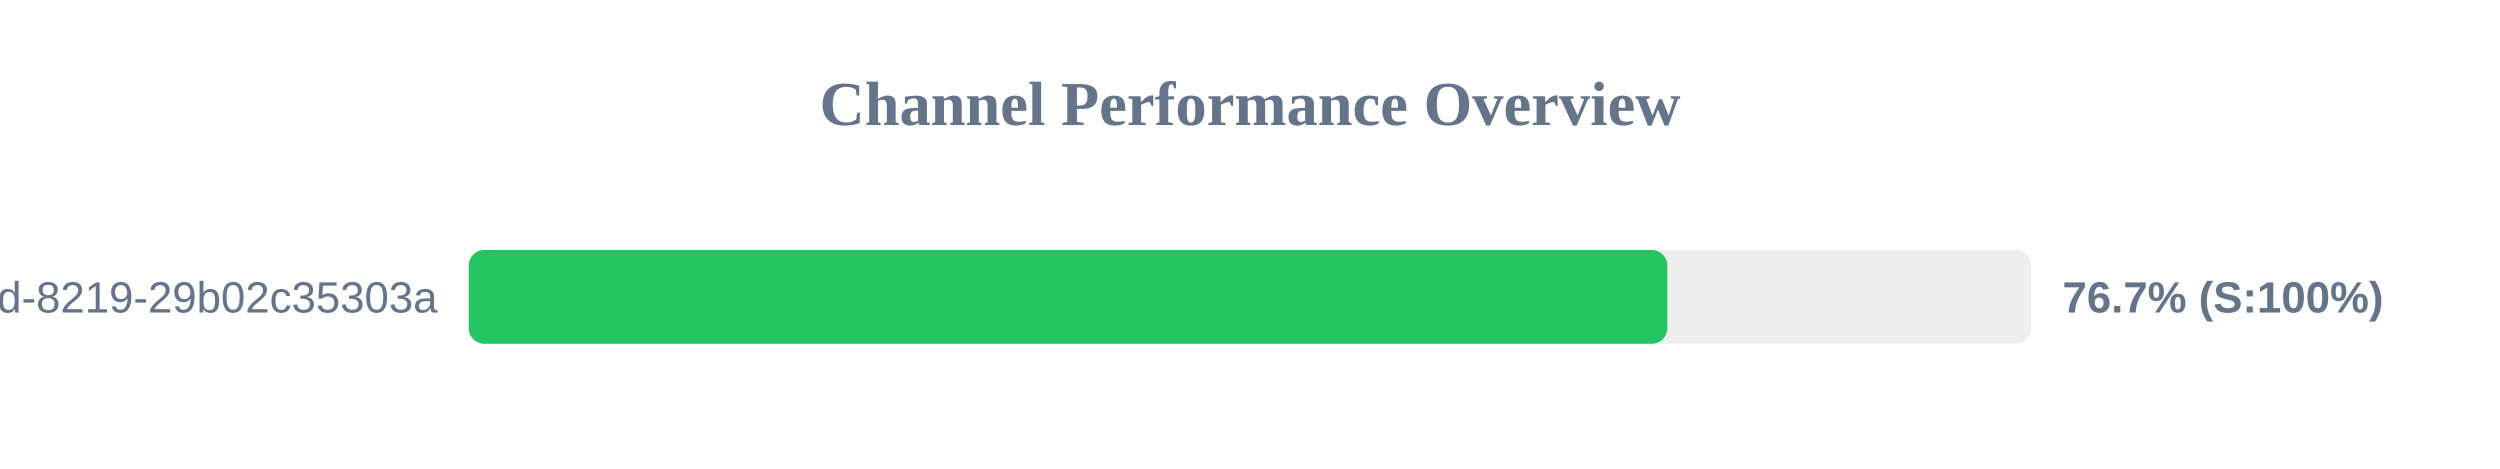
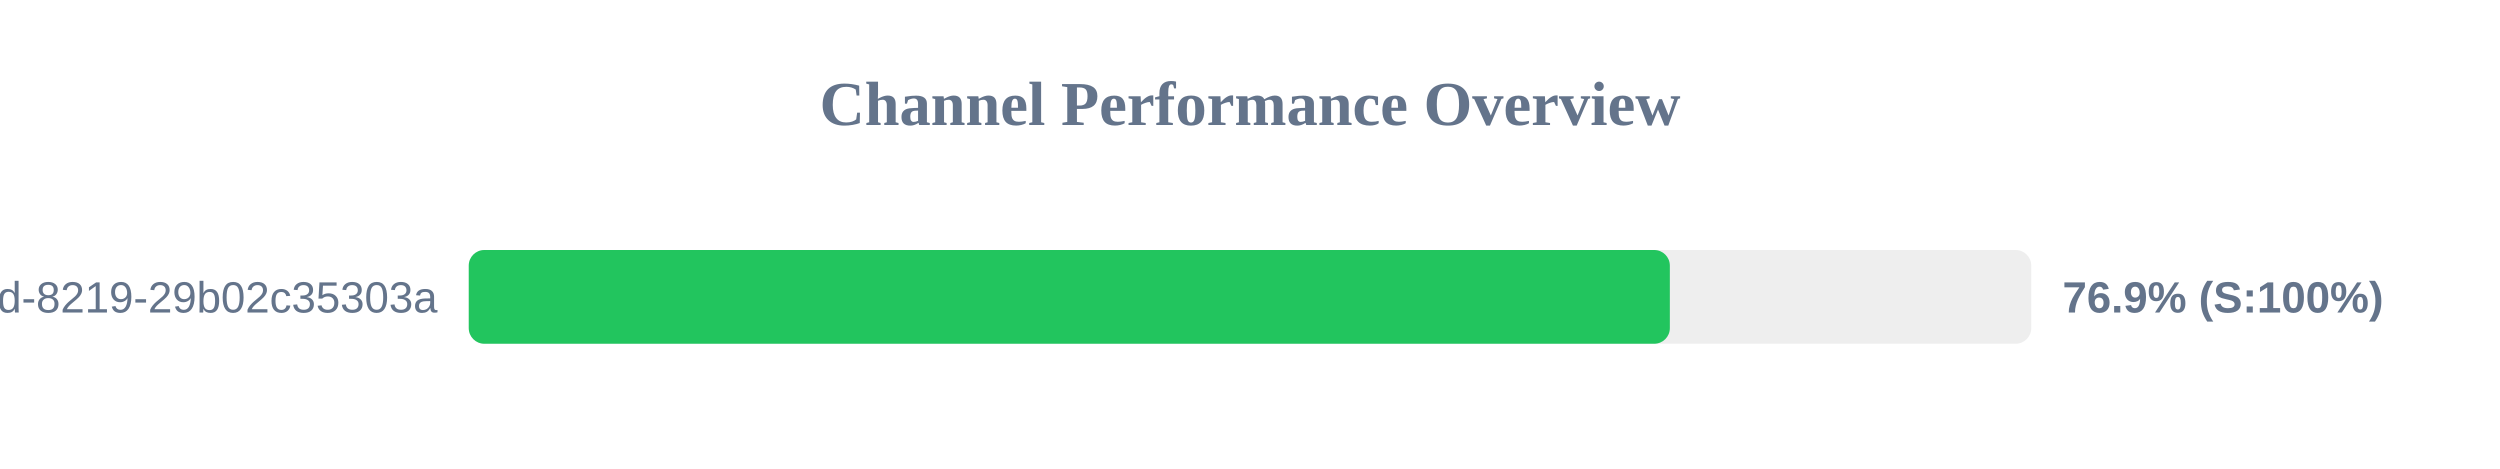
<svg xmlns="http://www.w3.org/2000/svg" width="800" height="150" version="1.1">
  <style>
        .row { font: 14px Arial; fill: #64748b; }
        .score { font: bold 14px Arial; fill: #64748b; }
    </style>
  <text x="400" y="40" text-anchor="middle" font-size="20px" font-weight="bold" fill="#64748b">Channel Performance Overview</text>
  <rect x="150" y="80" width="500" height="30" fill="#eee" rx="5" />
-   <rect x="150" y="80" width="383.55" height="30" fill="#22c55e" rx="5" />
+   <rect x="150" y="80" width="384.35" height="30" fill="#22c55e" rx="5" />
  <text x="140" y="100" text-anchor="end" class="row">?uuid=5eaa121d-4362-444d-8219-29b02c35303a</text>
-   <text x="660" y="100" text-anchor="start" class="score">76.7% (S:100%)</text>
+   <text x="660" y="100" text-anchor="start" class="score">76.9% (S:100%)</text>
</svg>
